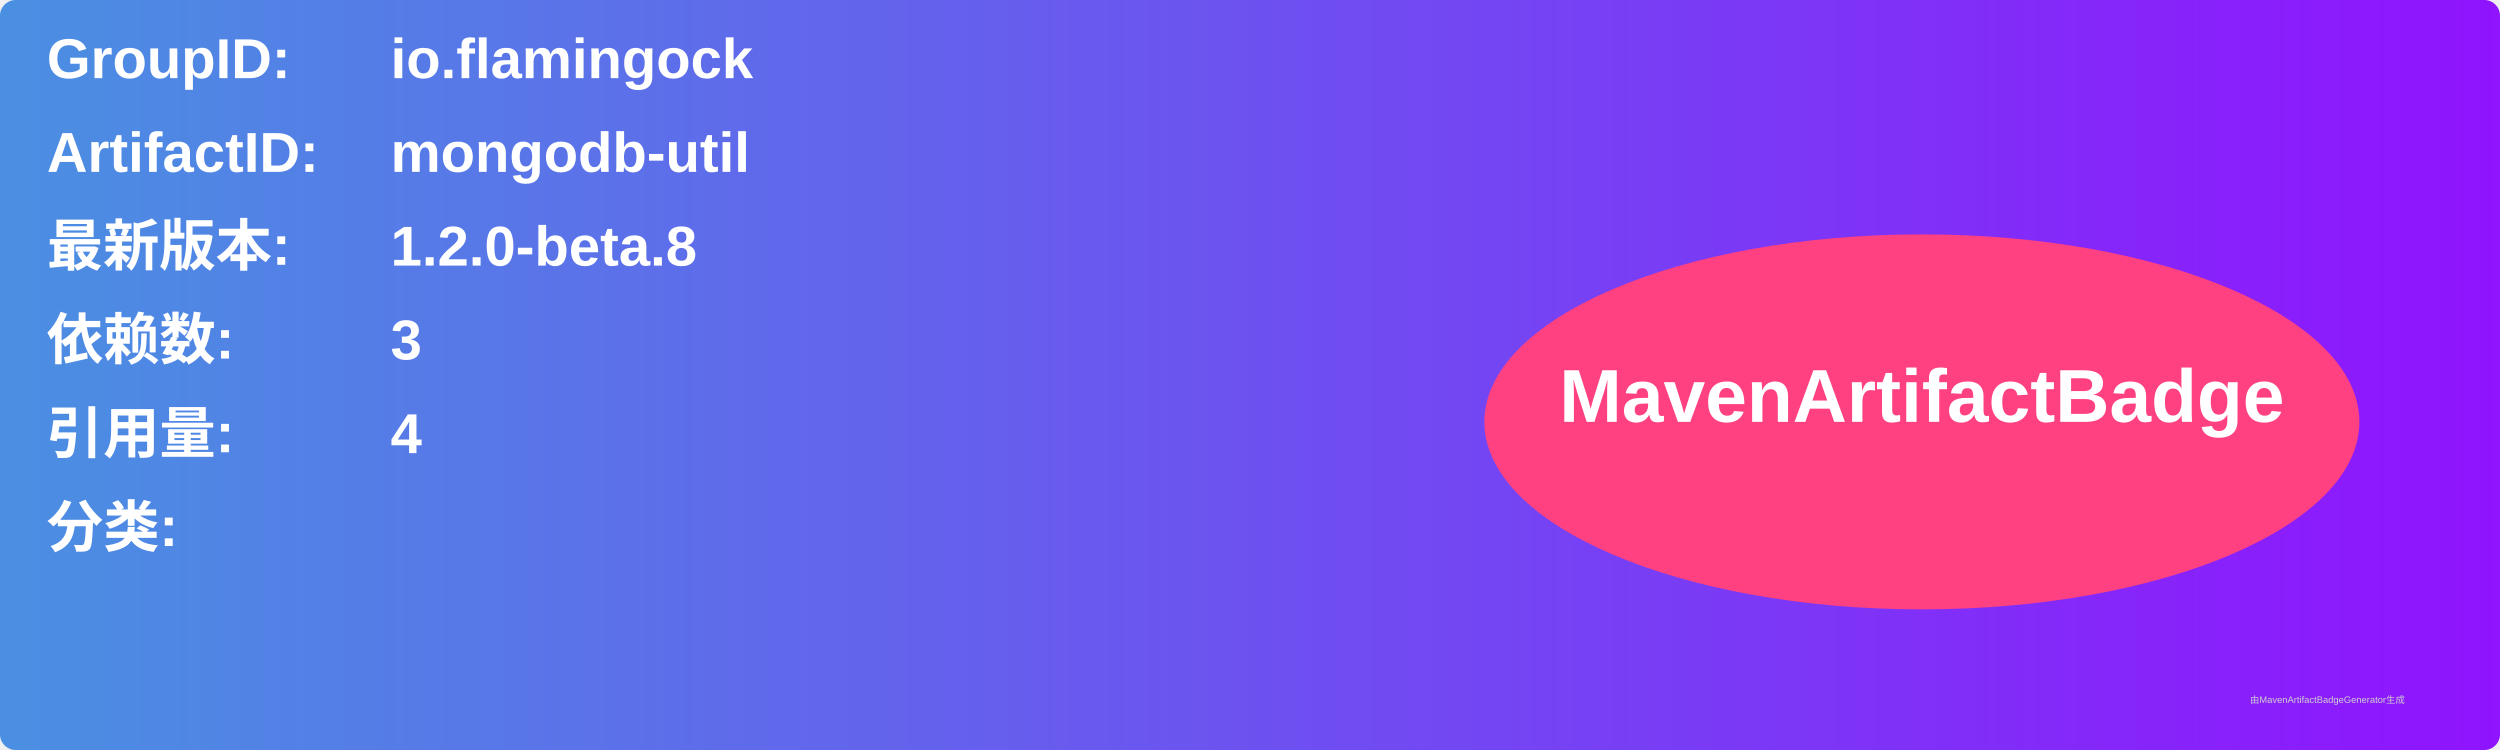
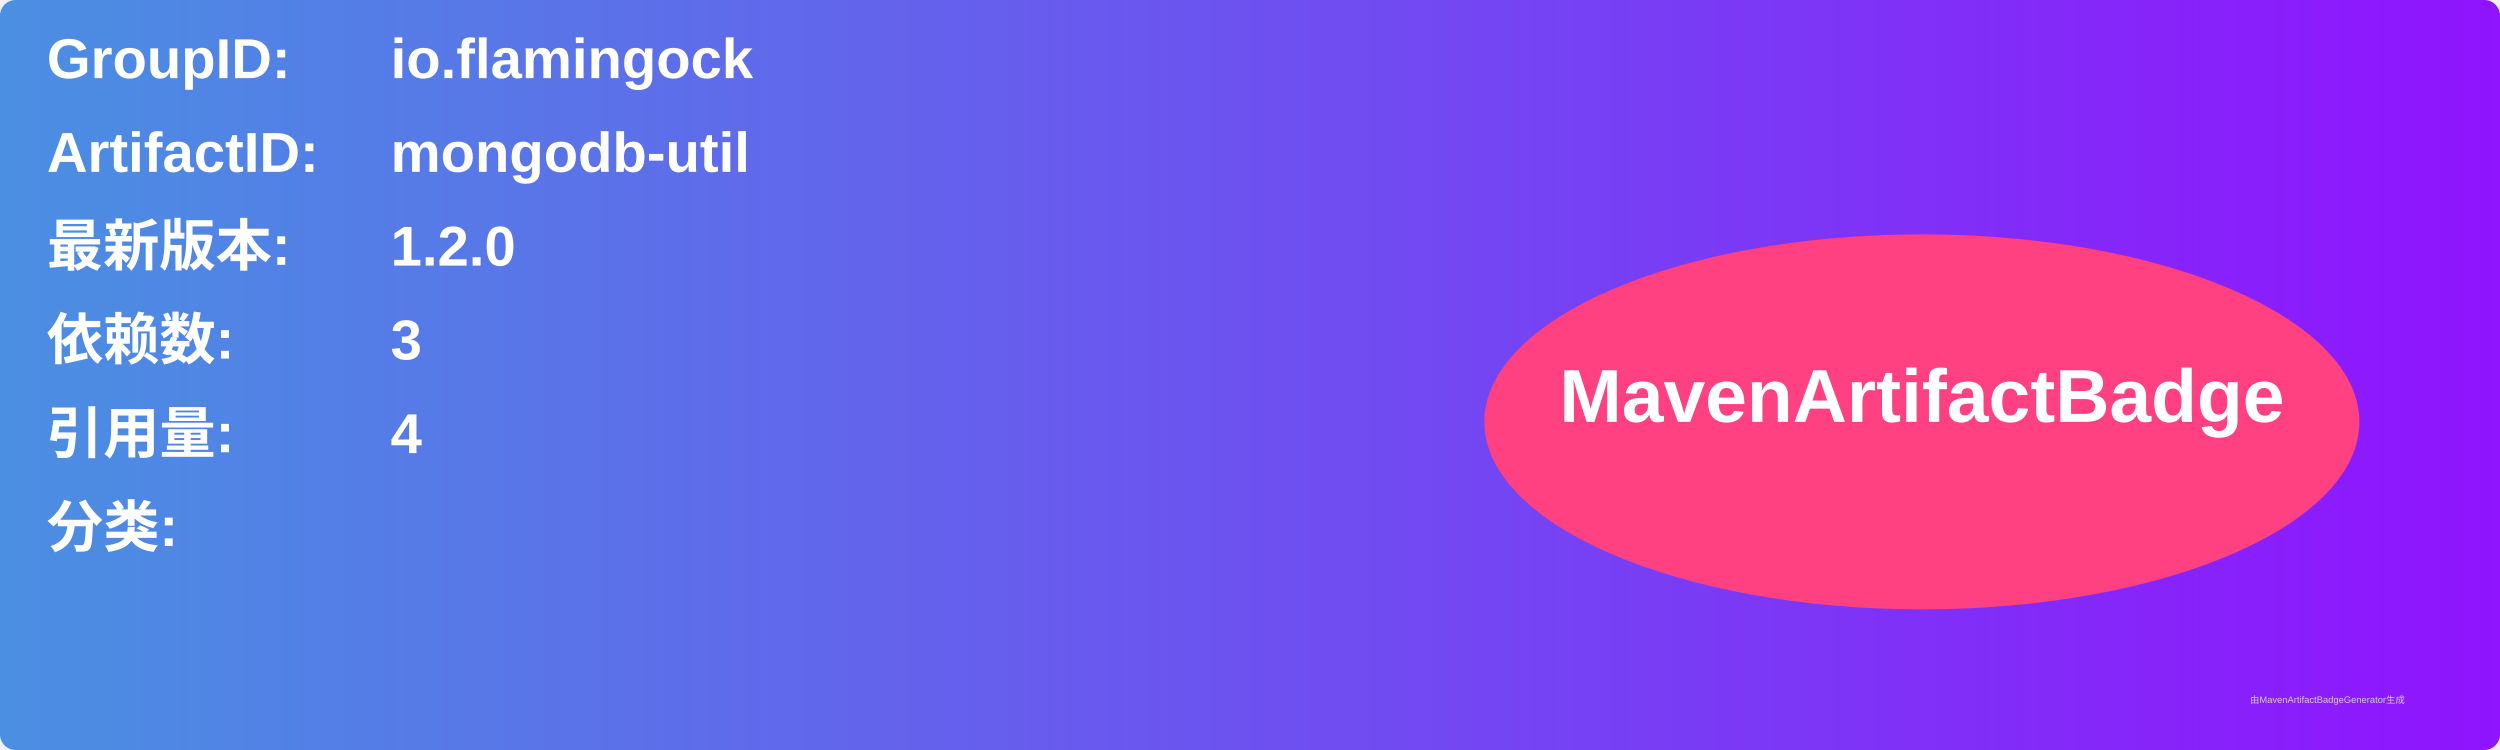
<svg xmlns="http://www.w3.org/2000/svg" width="800" height="240" viewBox="0 0 800 240">
  <linearGradient id="grad" x1="0%" y1="0%" x2="100%" y2="0%">
    <stop offset="0%" stop-color="#4a90e2" />
    <stop offset="100%" stop-color="#9013fe" />
  </linearGradient>
  <rect width="100%" height="100%" rx="5" ry="5" fill="url(#grad)" />
  <g transform="translate(15, 15)">
    <text x="0" y="10" font-family="Arial" font-size="18" fill="white" font-weight="bold" width="260">GroupID:</text>
    <text x="110" y="10" font-family="Arial" font-size="18" fill="white" font-weight="bold" width="460">io.flamingock</text>
    <text x="0" y="40" font-family="Arial" font-size="18" fill="white" font-weight="bold" width="260">ArtifactID:</text>
    <text x="110" y="40" font-family="Arial" font-size="18" fill="white" font-weight="bold" width="460">mongodb-util</text>
    <text x="0" y="70" font-family="Arial" font-size="18" fill="white" font-weight="bold">最新版本:</text>
    <text x="110" y="70" font-family="Arial" font-size="18" fill="white" font-weight="bold">
-       <tspan font-weight="bold">1.2.0-beta.8</tspan>
+       <tspan font-weight="bold">1.2.0</tspan>
    </text>
    <text x="0" y="100" font-family="Arial" font-size="18" fill="white" font-weight="bold">依赖数: </text>
    <text x="110" y="100" font-family="Arial" font-size="18" fill="white">
      <tspan font-weight="bold">3</tspan>
    </text>
    <text x="0" y="130" font-family="Arial" font-size="18" fill="white" font-weight="bold">引用量: </text>
    <text x="110" y="130" font-family="Arial" font-size="18" fill="white">
      <tspan font-weight="bold">4</tspan>
    </text>
    <text x="0" y="160" font-family="Arial" font-size="18" fill="white" font-weight="bold">分类:</text>
    <text x="10" y="190" font-family="Arial" font-size="10" fill="white">
      <tspan font-weight="bold" />
    </text>
    <ellipse cx="600" cy="120" rx="140" ry="60" fill="#ff4081" />
    <text x="600" y="120" text-anchor="middle" font-family="Arial" font-size="24" fill="white" font-weight="bold">MavenArtifactBadge</text>
  </g>
  <text x="720" y="225" font-family="Arial" font-size="3" fill="#d0d0d0">由MavenArtifactBadgeGenerator生成</text>
</svg>
